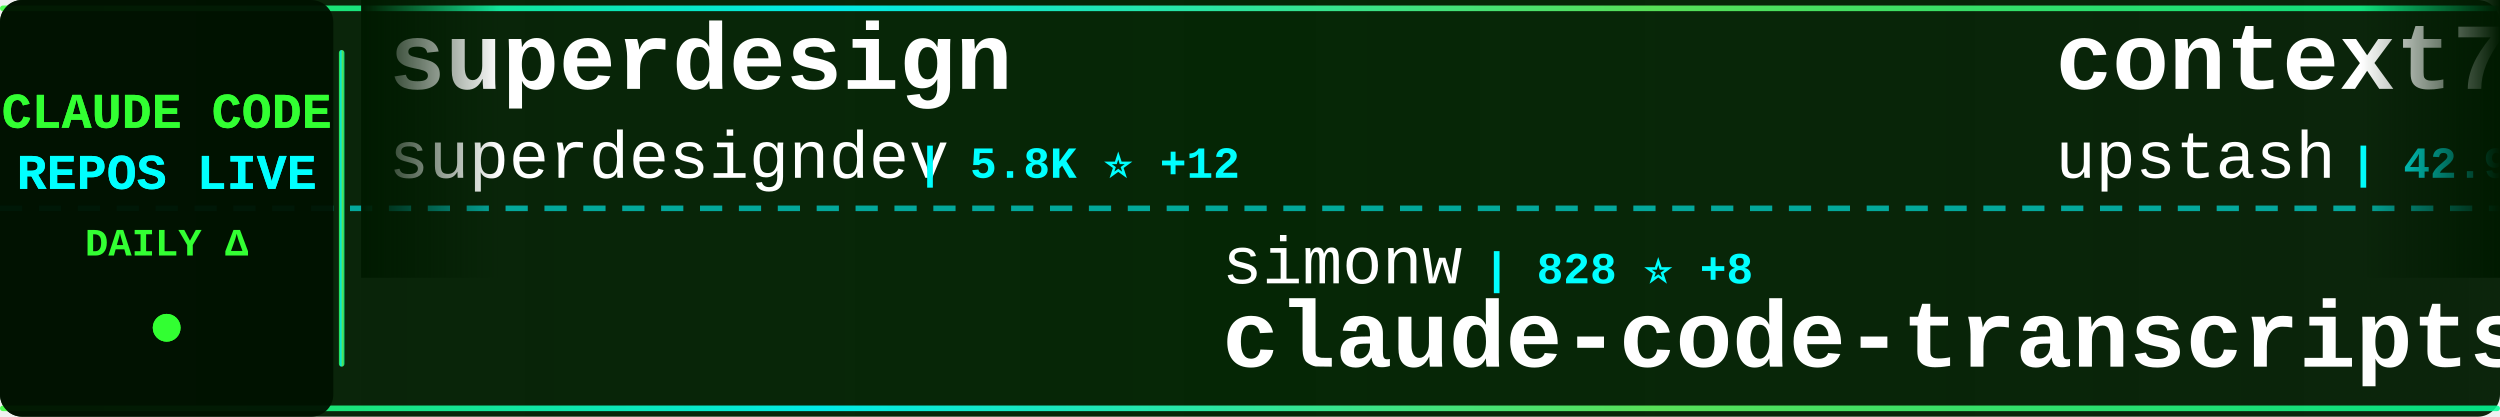
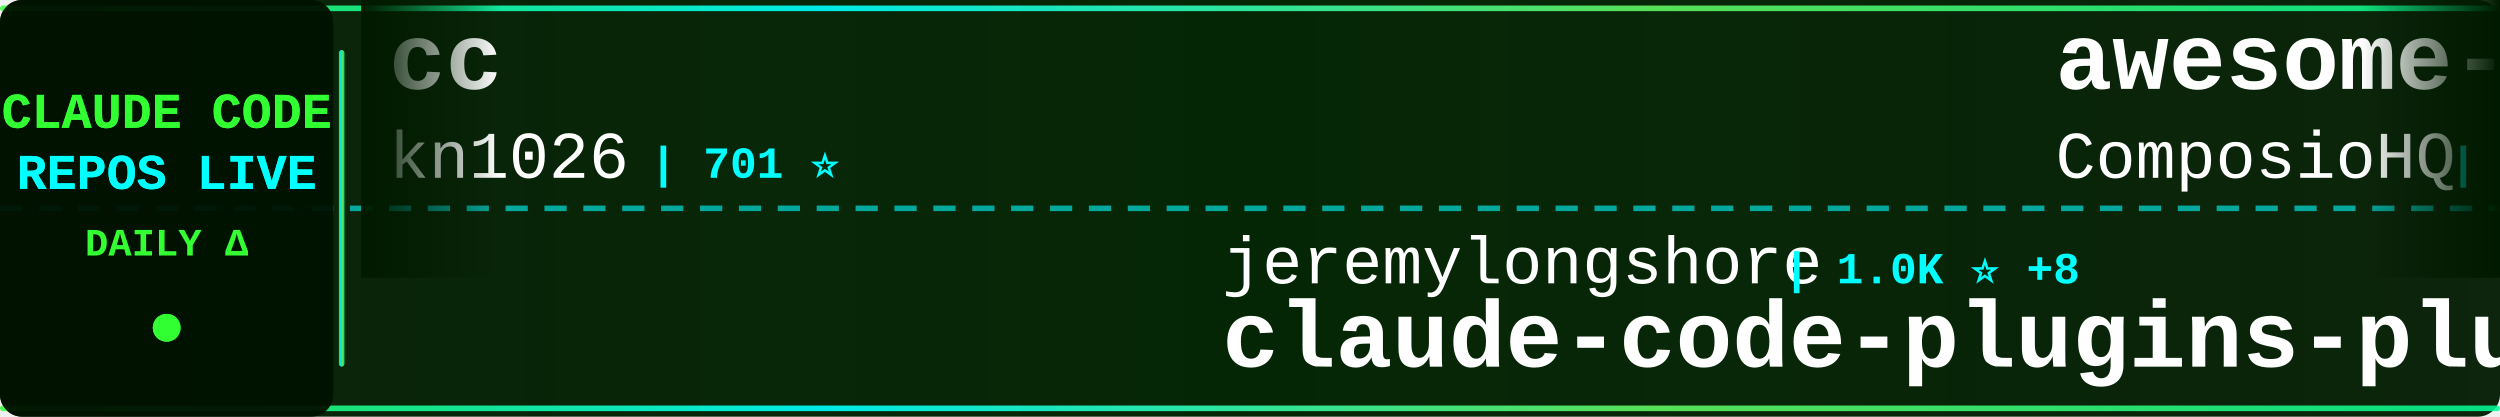
<svg xmlns="http://www.w3.org/2000/svg" width="900" height="150">
  <defs>
    <linearGradient id="tickerBg" x1="0%" y1="0%" x2="100%" y2="0%">
      <stop offset="0%" style="stop-color:#001a00;stop-opacity:0.95" />
      <stop offset="50%" style="stop-color:#002200;stop-opacity:0.98" />
      <stop offset="100%" style="stop-color:#001a00;stop-opacity:0.95" />
    </linearGradient>
    <linearGradient id="borderGrad" x1="0%" y1="0%" x2="100%" y2="0%">
      <stop offset="0%" style="stop-color:#33ff33;stop-opacity:0.85">
        <animate attributeName="stop-opacity" values="0.85;1;0.85" dur="2s" repeatCount="indefinite" />
      </stop>
      <stop offset="33%" style="stop-color:#00ffff;stop-opacity:0.9">
        <animate attributeName="stop-opacity" values="0.9;1;0.9" dur="2.2s" repeatCount="indefinite" />
      </stop>
      <stop offset="66%" style="stop-color:#66ff66;stop-opacity:0.85">
        <animate attributeName="stop-opacity" values="0.85;1;0.85" dur="1.8s" repeatCount="indefinite" />
      </stop>
      <stop offset="100%" style="stop-color:#00ff99;stop-opacity:0.85">
        <animate attributeName="stop-opacity" values="0.85;1;0.85" dur="2s" repeatCount="indefinite" />
      </stop>
    </linearGradient>
    <filter id="textGlow">
      <feGaussianBlur stdDeviation="0.1" result="coloredBlur" />
      <feMerge>
        <feMergeNode in="coloredBlur" />
        <feMergeNode in="SourceGraphic" />
      </feMerge>
    </filter>
    <filter id="metricGlow">
      <feGaussianBlur stdDeviation="0.2" result="coloredBlur" />
      <feMerge>
        <feMergeNode in="coloredBlur" />
        <feMergeNode in="SourceGraphic" />
      </feMerge>
    </filter>
    <linearGradient id="leftFade" x1="0%" y1="0%" x2="100%" y2="0%">
      <stop offset="0%" style="stop-color:#001a00;stop-opacity:1" />
      <stop offset="100%" style="stop-color:#001a00;stop-opacity:0" />
    </linearGradient>
    <linearGradient id="rightFade" x1="0%" y1="0%" x2="100%" y2="0%">
      <stop offset="0%" style="stop-color:#001a00;stop-opacity:0" />
      <stop offset="100%" style="stop-color:#001a00;stop-opacity:1" />
    </linearGradient>
  </defs>
  <rect width="900" height="150" fill="url(#tickerBg)" rx="8" />
  <rect x="0" y="2" width="900" height="2" fill="url(#borderGrad)" rx="1" />
  <rect x="0" y="146" width="900" height="2" fill="url(#borderGrad)" rx="1" />
  <line x1="0" y1="75" x2="900" y2="75" stroke="#00ffff" stroke-width="2" stroke-dasharray="8 6" opacity="0.6" />
  <rect x="0" y="0" width="120" height="150" fill="#001100" opacity="0.95" rx="8" />
  <text x="60" y="46" font-family="'Courier New', monospace" font-size="18" font-weight="bold" fill="#33ff33" text-anchor="middle" filter="url(#textGlow)">
    CLAUDE CODE
  </text>
  <text x="60" y="68" font-family="'Courier New', monospace" font-size="18" font-weight="bold" fill="#00ffff" text-anchor="middle" filter="url(#textGlow)">
    REPOS LIVE
  </text>
  <text x="60" y="92" font-family="'Courier New', monospace" font-size="14" font-weight="bold" fill="#33ff33" text-anchor="middle">
    DAILY Δ
  </text>
  <circle cx="60" cy="118" r="5" fill="#33ff33" filter="url(#metricGlow)">
    <animate attributeName="r" values="4;6;4" dur="1.5s" repeatCount="indefinite" />
    <animate attributeName="opacity" values="0.6;1;0.6" dur="1.5s" repeatCount="indefinite" />
  </circle>
  <rect x="122" y="18" width="2" height="114" fill="url(#borderGrad)" rx="1" />
  <clipPath id="tickerClip">
    <rect x="130" y="0" width="770" height="150" />
  </clipPath>
  <g clip-path="url(#tickerClip)">
    <g id="tickerItems">
      <animateTransform attributeName="transform" attributeType="XML" type="translate" from="0 0" to="-3000 0" dur="54s" repeatCount="indefinite" />
      <g transform="translate(0, 0)">
-         <text x="140" y="32" font-family="'Courier New', monospace" font-size="34" font-weight="bold" fill="#ffffff">superdesign</text>
-         <text x="140" y="64" font-family="'Courier New', monospace" font-size="24" font-weight="normal" fill="#ffffff" opacity="1.0">superdesigndev</text>
-         <text x="330" y="64" font-family="'Courier New', monospace" font-size="16" font-weight="bold" fill="#00ffff"> | 5.8K ⭐ +12</text>
+         <text x="140" y="32" font-family="'Courier New', monospace" font-size="34" font-weight="bold" fill="#ffffff">cc</text>
+         <text x="140" y="64" font-family="'Courier New', monospace" font-size="24" font-weight="normal" fill="#ffffff" opacity="1.0">kn1026</text>
+         <text x="234" y="64" font-family="'Courier New', monospace" font-size="16" font-weight="bold" fill="#00ffff"> | 701 ⭐</text>
      </g>
      <g transform="translate(300, 0)">
-         <text x="140" y="102" font-family="'Courier New', monospace" font-size="24" font-weight="normal" fill="#ffffff" opacity="1.0">simonw</text>
-         <text x="234" y="102" font-family="'Courier New', monospace" font-size="16" font-weight="bold" fill="#00ffff"> | 828 ⭐ +8</text>
-         <text x="140" y="132" font-family="'Courier New', monospace" font-size="34" font-weight="bold" fill="#ffffff">claude-code-transcripts</text>
+         <text x="140" y="102" font-family="'Courier New', monospace" font-size="24" font-weight="normal" fill="#ffffff" opacity="1.0">jeremylongshore</text>
+         <text x="342" y="102" font-family="'Courier New', monospace" font-size="16" font-weight="bold" fill="#00ffff"> | 1.0K ⭐ +8</text>
+         <text x="140" y="132" font-family="'Courier New', monospace" font-size="34" font-weight="bold" fill="#ffffff">claude-code-plugins-plus...</text>
      </g>
      <g transform="translate(600, 0)">
-         <text x="140" y="32" font-family="'Courier New', monospace" font-size="34" font-weight="bold" fill="#ffffff">context7</text>
-         <text x="140" y="64" font-family="'Courier New', monospace" font-size="24" font-weight="normal" fill="#ffffff" opacity="1.0">upstash</text>
-         <text x="246" y="64" font-family="'Courier New', monospace" font-size="16" font-weight="bold" fill="#00ffff"> | 42.9K ⭐ +130</text>
+         <text x="140" y="32" font-family="'Courier New', monospace" font-size="34" font-weight="bold" fill="#ffffff">awesome-claude-skills</text>
+         <text x="140" y="64" font-family="'Courier New', monospace" font-size="24" font-weight="normal" fill="#ffffff" opacity="1.0">ComposioHQ</text>
+         <text x="282" y="64" font-family="'Courier New', monospace" font-size="16" font-weight="bold" fill="#00ffff"> | 24.1K ⭐ +720</text>
      </g>
      <g transform="translate(900, 0)">
-         <text x="140" y="102" font-family="'Courier New', monospace" font-size="24" font-weight="normal" fill="#ffffff" opacity="1.0">ComposioHQ</text>
-         <text x="282" y="102" font-family="'Courier New', monospace" font-size="16" font-weight="bold" fill="#00ffff"> | 23.9K ⭐ +722</text>
-         <text x="140" y="132" font-family="'Courier New', monospace" font-size="34" font-weight="bold" fill="#ffffff">awesome-claude-skills</text>
+         <text x="140" y="102" font-family="'Courier New', monospace" font-size="24" font-weight="normal" fill="#ffffff" opacity="1.0">Cranot</text>
+         <text x="234" y="102" font-family="'Courier New', monospace" font-size="16" font-weight="bold" fill="#00ffff"> | 2.3K ⭐ +15</text>
+         <text x="140" y="132" font-family="'Courier New', monospace" font-size="34" font-weight="bold" fill="#ffffff">claude-code-guide</text>
      </g>
      <g transform="translate(1200, 0)">
-         <text x="140" y="32" font-family="'Courier New', monospace" font-size="34" font-weight="bold" fill="#ffffff">superpowers</text>
-         <text x="140" y="64" font-family="'Courier New', monospace" font-size="24" font-weight="normal" fill="#ffffff" opacity="1.0">obra</text>
-         <text x="210" y="64" font-family="'Courier New', monospace" font-size="16" font-weight="bold" fill="#00ffff"> | 33.0K ⭐ +1.2K</text>
+         <text x="140" y="32" font-family="'Courier New', monospace" font-size="34" font-weight="bold" fill="#ffffff">CLIProxyAPI</text>
+         <text x="140" y="64" font-family="'Courier New', monospace" font-size="24" font-weight="normal" fill="#ffffff" opacity="1.0">router-for-me</text>
+         <text x="318" y="64" font-family="'Courier New', monospace" font-size="16" font-weight="bold" fill="#00ffff"> | 7.8K ⭐ +126</text>
      </g>
      <g transform="translate(1500, 0)">
-         <text x="140" y="102" font-family="'Courier New', monospace" font-size="24" font-weight="normal" fill="#ffffff" opacity="1.0">slopus</text>
-         <text x="234" y="102" font-family="'Courier New', monospace" font-size="16" font-weight="bold" fill="#00ffff"> | 8.4K ⭐ +269</text>
-         <text x="140" y="132" font-family="'Courier New', monospace" font-size="34" font-weight="bold" fill="#ffffff">happy</text>
+         <text x="140" y="102" font-family="'Courier New', monospace" font-size="24" font-weight="normal" fill="#ffffff" opacity="1.0">https-deeplearning-ai</text>
+         <text x="414" y="102" font-family="'Courier New', monospace" font-size="16" font-weight="bold" fill="#00ffff"> | 374 ⭐ +2</text>
+         <text x="140" y="132" font-family="'Courier New', monospace" font-size="34" font-weight="bold" fill="#ffffff">sc-claude-code-files</text>
      </g>
      <g transform="translate(1800, 0)">
-         <text x="140" y="32" font-family="'Courier New', monospace" font-size="34" font-weight="bold" fill="#ffffff">claude-coder</text>
-         <text x="140" y="64" font-family="'Courier New', monospace" font-size="24" font-weight="normal" fill="#ffffff" opacity="1.0">kodu-ai</text>
-         <text x="246" y="64" font-family="'Courier New', monospace" font-size="16" font-weight="bold" fill="#00ffff"> | 5.3K ⭐ +1</text>
+         <text x="140" y="32" font-family="'Courier New', monospace" font-size="34" font-weight="bold" fill="#ffffff">claude-code-security-rev...</text>
+         <text x="140" y="64" font-family="'Courier New', monospace" font-size="24" font-weight="normal" fill="#ffffff" opacity="1.0">anthropics</text>
+         <text x="282" y="64" font-family="'Courier New', monospace" font-size="16" font-weight="bold" fill="#00ffff"> | 2.9K ⭐ +9</text>
      </g>
      <g transform="translate(2100, 0)">
-         <text x="140" y="102" font-family="'Courier New', monospace" font-size="24" font-weight="normal" fill="#ffffff" opacity="1.0">stretchcloud</text>
-         <text x="306" y="102" font-family="'Courier New', monospace" font-size="16" font-weight="bold" fill="#00ffff"> | 725 ⭐</text>
-         <text x="140" y="132" font-family="'Courier New', monospace" font-size="34" font-weight="bold" fill="#ffffff">claude-code-unified-agen...</text>
+         <text x="140" y="102" font-family="'Courier New', monospace" font-size="24" font-weight="normal" fill="#ffffff" opacity="1.0">DmitrySolana</text>
+         <text x="306" y="102" font-family="'Courier New', monospace" font-size="16" font-weight="bold" fill="#00ffff"> | 1.1K ⭐ +9</text>
+         <text x="140" y="132" font-family="'Courier New', monospace" font-size="34" font-weight="bold" fill="#ffffff">ralph-claude-code</text>
      </g>
      <g transform="translate(2400, 0)">
-         <text x="140" y="32" font-family="'Courier New', monospace" font-size="34" font-weight="bold" fill="#ffffff">idea-claude-code-gui</text>
-         <text x="140" y="64" font-family="'Courier New', monospace" font-size="24" font-weight="normal" fill="#ffffff" opacity="1.0">zhukunpenglinyutong</text>
-         <text x="390" y="64" font-family="'Courier New', monospace" font-size="16" font-weight="bold" fill="#00ffff"> | 782 ⭐ +10</text>
+         <text x="140" y="32" font-family="'Courier New', monospace" font-size="34" font-weight="bold" fill="#ffffff">claude-code-router</text>
+         <text x="140" y="64" font-family="'Courier New', monospace" font-size="24" font-weight="normal" fill="#ffffff" opacity="1.0">musistudio</text>
+         <text x="282" y="64" font-family="'Courier New', monospace" font-size="16" font-weight="bold" fill="#00ffff"> | 26.3K ⭐ +102</text>
      </g>
      <g transform="translate(2700, 0)">
-         <text x="140" y="102" font-family="'Courier New', monospace" font-size="24" font-weight="normal" fill="#ffffff" opacity="1.0">sugyan</text>
-         <text x="234" y="102" font-family="'Courier New', monospace" font-size="16" font-weight="bold" fill="#00ffff"> | 854 ⭐ +4</text>
-         <text x="140" y="132" font-family="'Courier New', monospace" font-size="34" font-weight="bold" fill="#ffffff">claude-code-webui</text>
+         <text x="140" y="102" font-family="'Courier New', monospace" font-size="24" font-weight="normal" fill="#ffffff" opacity="1.0">feiskyer</text>
+         <text x="258" y="102" font-family="'Courier New', monospace" font-size="16" font-weight="bold" fill="#00ffff"> | 1.1K ⭐ +10</text>
+         <text x="140" y="132" font-family="'Courier New', monospace" font-size="34" font-weight="bold" fill="#ffffff">claude-code-settings</text>
      </g>
      <g transform="translate(3000, 0)">
-         <text x="140" y="32" font-family="'Courier New', monospace" font-size="34" font-weight="bold" fill="#ffffff">superdesign</text>
-         <text x="140" y="64" font-family="'Courier New', monospace" font-size="24" font-weight="normal" fill="#ffffff" opacity="1.0">superdesigndev</text>
-         <text x="330" y="64" font-family="'Courier New', monospace" font-size="16" font-weight="bold" fill="#00ffff"> | 5.8K ⭐ +12</text>
+         <text x="140" y="32" font-family="'Courier New', monospace" font-size="34" font-weight="bold" fill="#ffffff">cc</text>
+         <text x="140" y="64" font-family="'Courier New', monospace" font-size="24" font-weight="normal" fill="#ffffff" opacity="1.0">kn1026</text>
+         <text x="234" y="64" font-family="'Courier New', monospace" font-size="16" font-weight="bold" fill="#00ffff"> | 701 ⭐</text>
      </g>
      <g transform="translate(3300, 0)">
-         <text x="140" y="102" font-family="'Courier New', monospace" font-size="24" font-weight="normal" fill="#ffffff" opacity="1.0">simonw</text>
-         <text x="234" y="102" font-family="'Courier New', monospace" font-size="16" font-weight="bold" fill="#00ffff"> | 828 ⭐ +8</text>
-         <text x="140" y="132" font-family="'Courier New', monospace" font-size="34" font-weight="bold" fill="#ffffff">claude-code-transcripts</text>
+         <text x="140" y="102" font-family="'Courier New', monospace" font-size="24" font-weight="normal" fill="#ffffff" opacity="1.0">jeremylongshore</text>
+         <text x="342" y="102" font-family="'Courier New', monospace" font-size="16" font-weight="bold" fill="#00ffff"> | 1.0K ⭐ +8</text>
+         <text x="140" y="132" font-family="'Courier New', monospace" font-size="34" font-weight="bold" fill="#ffffff">claude-code-plugins-plus...</text>
      </g>
      <g transform="translate(3600, 0)">
-         <text x="140" y="32" font-family="'Courier New', monospace" font-size="34" font-weight="bold" fill="#ffffff">context7</text>
-         <text x="140" y="64" font-family="'Courier New', monospace" font-size="24" font-weight="normal" fill="#ffffff" opacity="1.0">upstash</text>
-         <text x="246" y="64" font-family="'Courier New', monospace" font-size="16" font-weight="bold" fill="#00ffff"> | 42.9K ⭐ +130</text>
+         <text x="140" y="32" font-family="'Courier New', monospace" font-size="34" font-weight="bold" fill="#ffffff">awesome-claude-skills</text>
+         <text x="140" y="64" font-family="'Courier New', monospace" font-size="24" font-weight="normal" fill="#ffffff" opacity="1.0">ComposioHQ</text>
+         <text x="282" y="64" font-family="'Courier New', monospace" font-size="16" font-weight="bold" fill="#00ffff"> | 24.1K ⭐ +720</text>
      </g>
      <g transform="translate(3900, 0)">
-         <text x="140" y="102" font-family="'Courier New', monospace" font-size="24" font-weight="normal" fill="#ffffff" opacity="1.0">ComposioHQ</text>
-         <text x="282" y="102" font-family="'Courier New', monospace" font-size="16" font-weight="bold" fill="#00ffff"> | 23.9K ⭐ +722</text>
-         <text x="140" y="132" font-family="'Courier New', monospace" font-size="34" font-weight="bold" fill="#ffffff">awesome-claude-skills</text>
+         <text x="140" y="102" font-family="'Courier New', monospace" font-size="24" font-weight="normal" fill="#ffffff" opacity="1.0">Cranot</text>
+         <text x="234" y="102" font-family="'Courier New', monospace" font-size="16" font-weight="bold" fill="#00ffff"> | 2.3K ⭐ +15</text>
+         <text x="140" y="132" font-family="'Courier New', monospace" font-size="34" font-weight="bold" fill="#ffffff">claude-code-guide</text>
      </g>
    </g>
  </g>
  <rect x="130" y="0" width="50" height="100" fill="url(#leftFade)" />
  <rect x="850" y="0" width="50" height="100" fill="url(#rightFade)" />
</svg>
